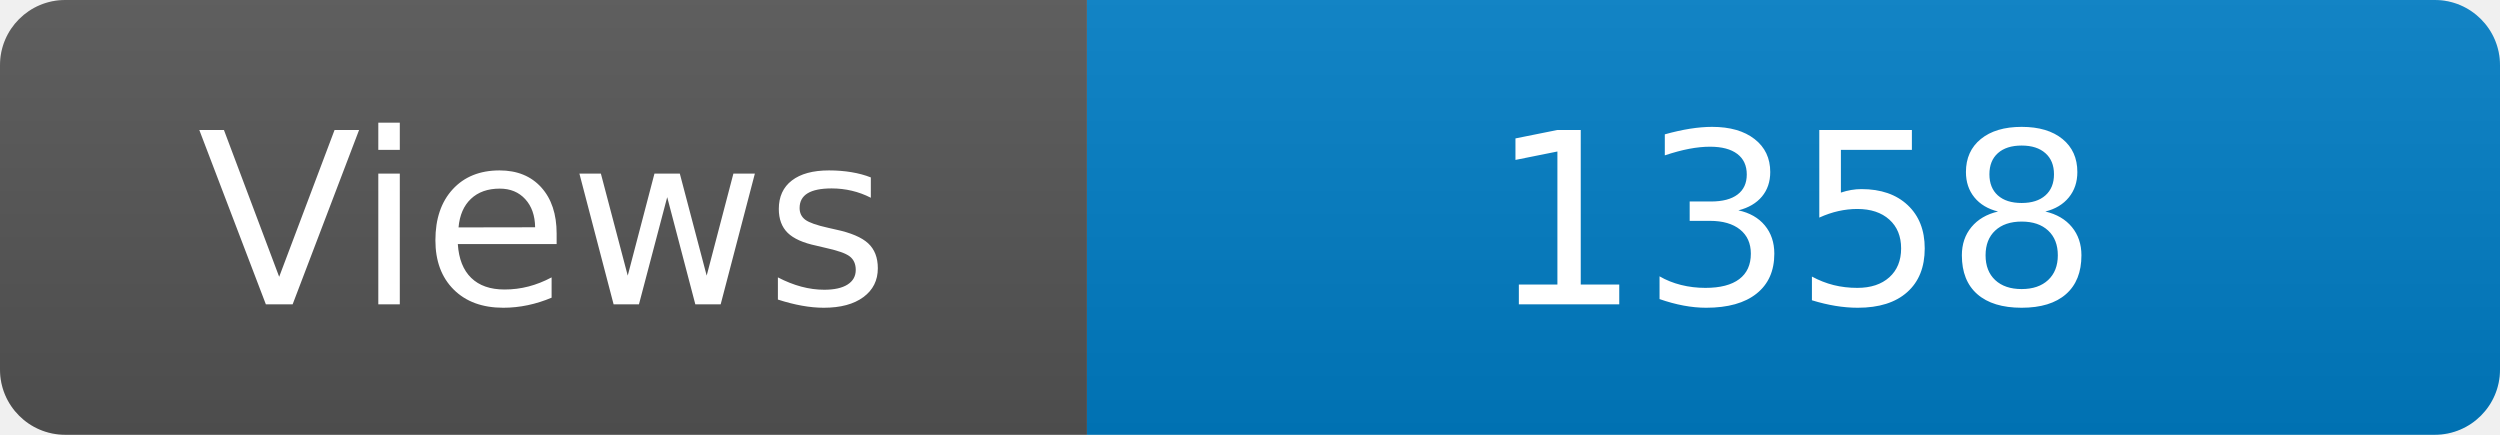
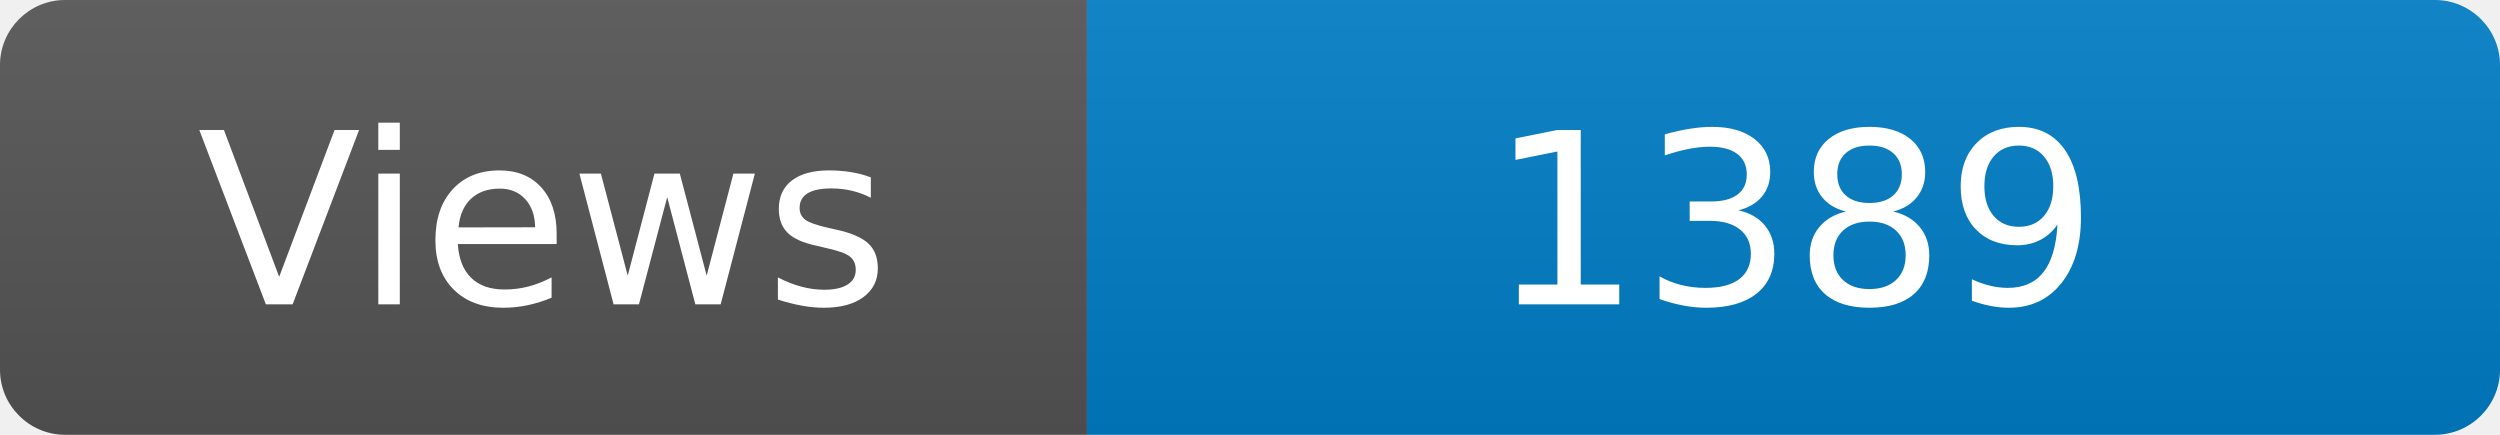
<svg xmlns="http://www.w3.org/2000/svg" width="115" height="20" role="img" aria-label="Maintained?: yes">
  <linearGradient id="s" x2="0" y2="100%">
    <stop offset="0" stop-color="#bbb" stop-opacity=".1" />
    <stop offset="1" stop-opacity=".1" />
  </linearGradient>
  <clipPath id="r">
    <rect width="115" height="20" rx="3" fill="#fff" />
  </clipPath>
  <g clip-path="url(#r)">
    <rect width="50" height="20" fill="#555" />
    <rect x="50" width="160" height="20" fill="#007ec6" />
    <rect width="115" height="20" fill="url(#s)" />
  </g>
  <g fill="#fff" text-anchor="middle" font-family="Verdana,Geneva,DejaVu Sans,sans-serif" font-size="110">
    <text x="250" y="140" transform="scale(.1)" fill="#fff">Views</text>
-     <text x="825" y="140" transform="scale(.1)" fill="#fff">1358</text>
+     <text x="825" y="140" transform="scale(.1)" fill="#fff">1389</text>
  </g>
</svg>
